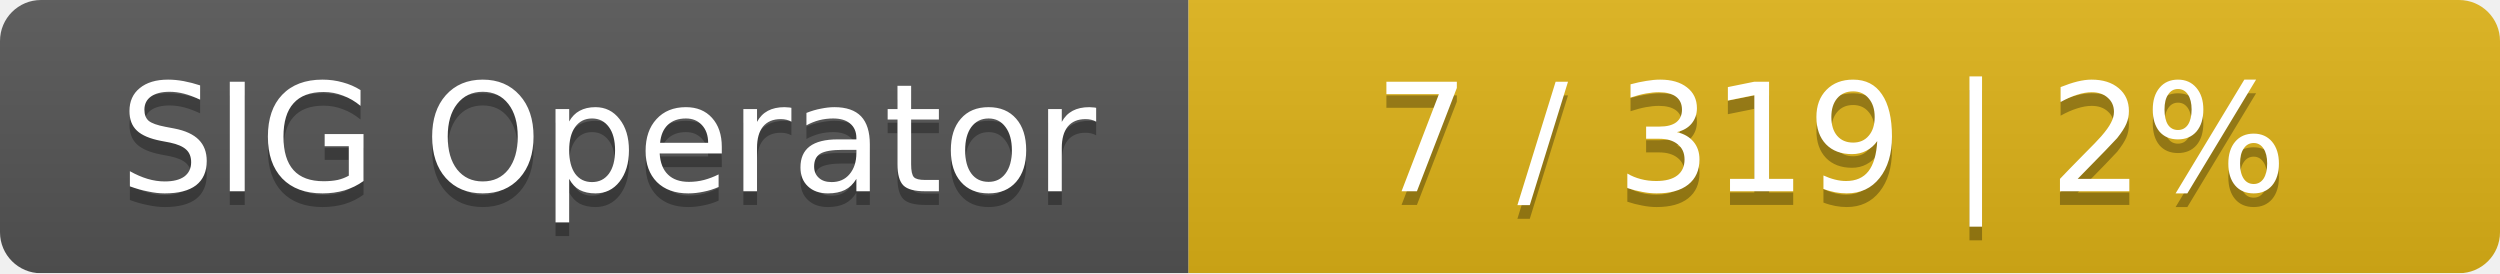
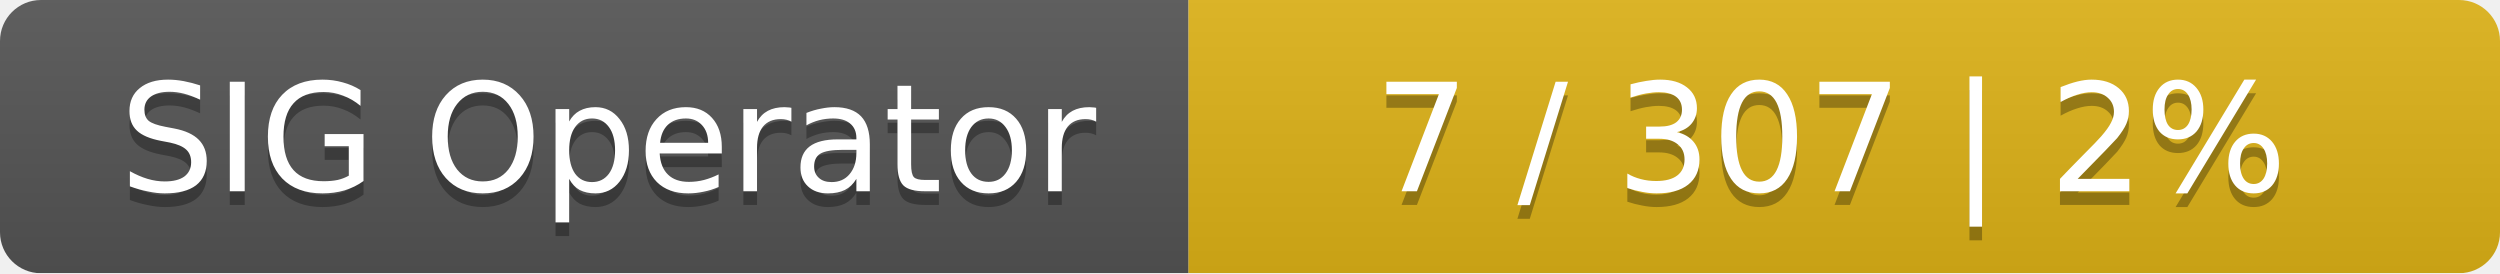
<svg xmlns="http://www.w3.org/2000/svg" width="183" height="20">
  <linearGradient id="smooth" x2="0" y2="100%">
    <stop offset="0" stop-color="#bbb" stop-opacity=".1" />
    <stop offset="1" stop-opacity=".1" />
  </linearGradient>
  <mask id="round">
    <rect width="183" height="20" rx="3" fill="#fff" />
  </mask>
  <g mask="url(#round)">
    <rect width="87" height="20" fill="#555" />
    <rect x="87" width="96" height="20" fill="#dfb317" />
    <rect width="183" height="20" fill="url(#smooth)" />
  </g>
  <g fill="#fff" text-anchor="middle" font-family="DejaVu Sans,Verdana,Geneva,sans-serif" font-size="11">
    <text x="44.5" y="15" fill="#010101" fill-opacity=".3">SIG Operator</text>
    <text x="44.5" y="14">SIG Operator</text>
-     <text x="134" y="15" fill="#010101" fill-opacity=".3">7 / 319    |    2%</text>
-     <text x="134" y="14">7 / 319    |    2%</text>
+     <text x="134" y="15" fill="#010101" fill-opacity=".3">7 / 307    |    2%</text>
+     <text x="134" y="14">7 / 307    |    2%</text>
  </g>
</svg>
